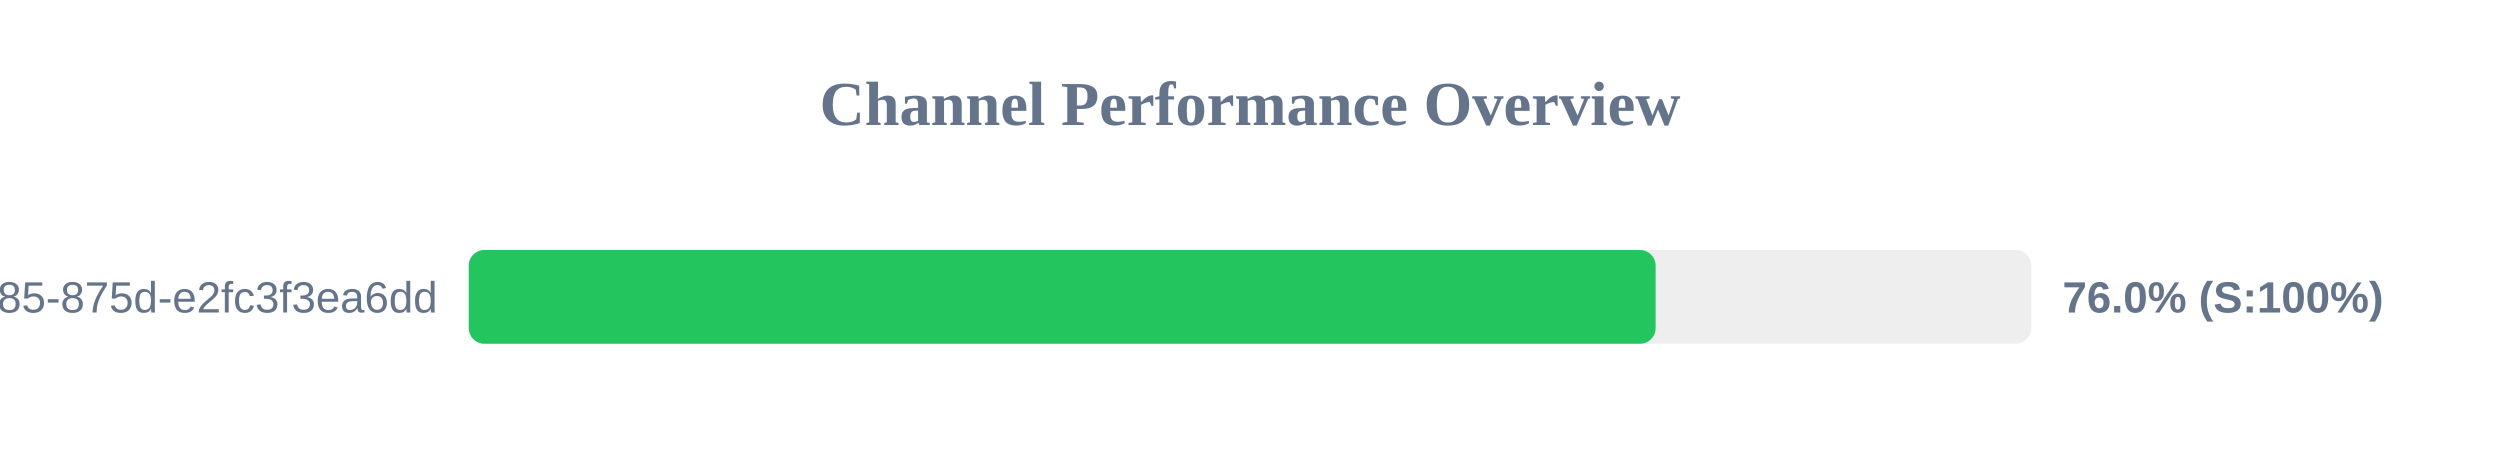
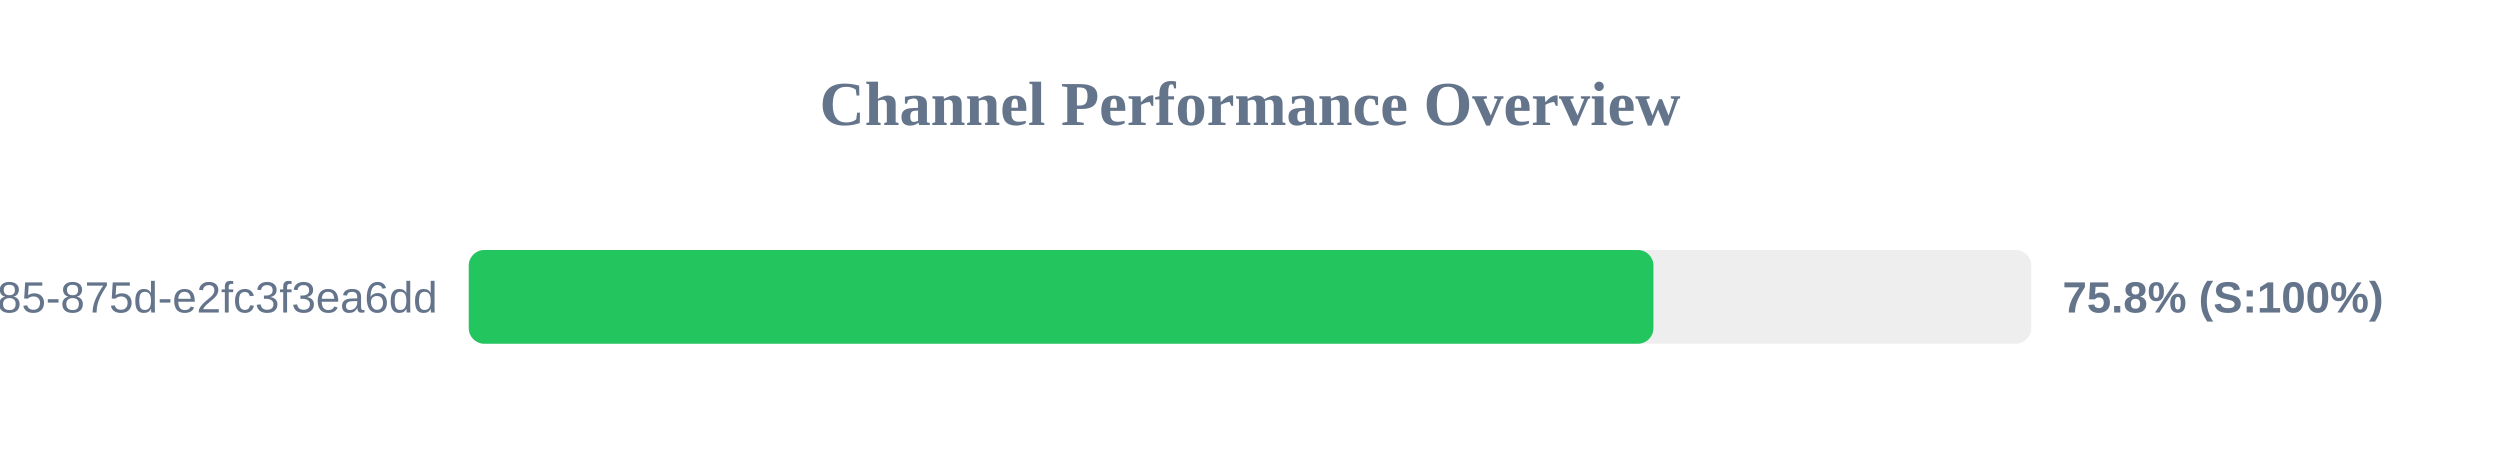
<svg xmlns="http://www.w3.org/2000/svg" width="800" height="150" version="1.1">
  <style>
        .row { font: 14px Arial; fill: #64748b; }
        .score { font: bold 14px Arial; fill: #64748b; }
    </style>
  <text x="400" y="40" text-anchor="middle" font-size="20px" font-weight="bold" fill="#64748b">Channel Performance Overview</text>
  <rect x="150" y="80" width="500" height="30" fill="#eee" rx="5" />
-   <rect x="150" y="80" width="379.8" height="30" fill="#22c55e" rx="5" />
+   <rect x="150" y="80" width="379.1" height="30" fill="#22c55e" rx="5" />
  <text x="140" y="100" text-anchor="end" class="row">?uuid=1045aedf-053c-4585-875d-e2fc3f3ea6dd</text>
-   <text x="660" y="100" text-anchor="start" class="score">76.0% (S:100%)</text>
+   <text x="660" y="100" text-anchor="start" class="score">75.8% (S:100%)</text>
</svg>
